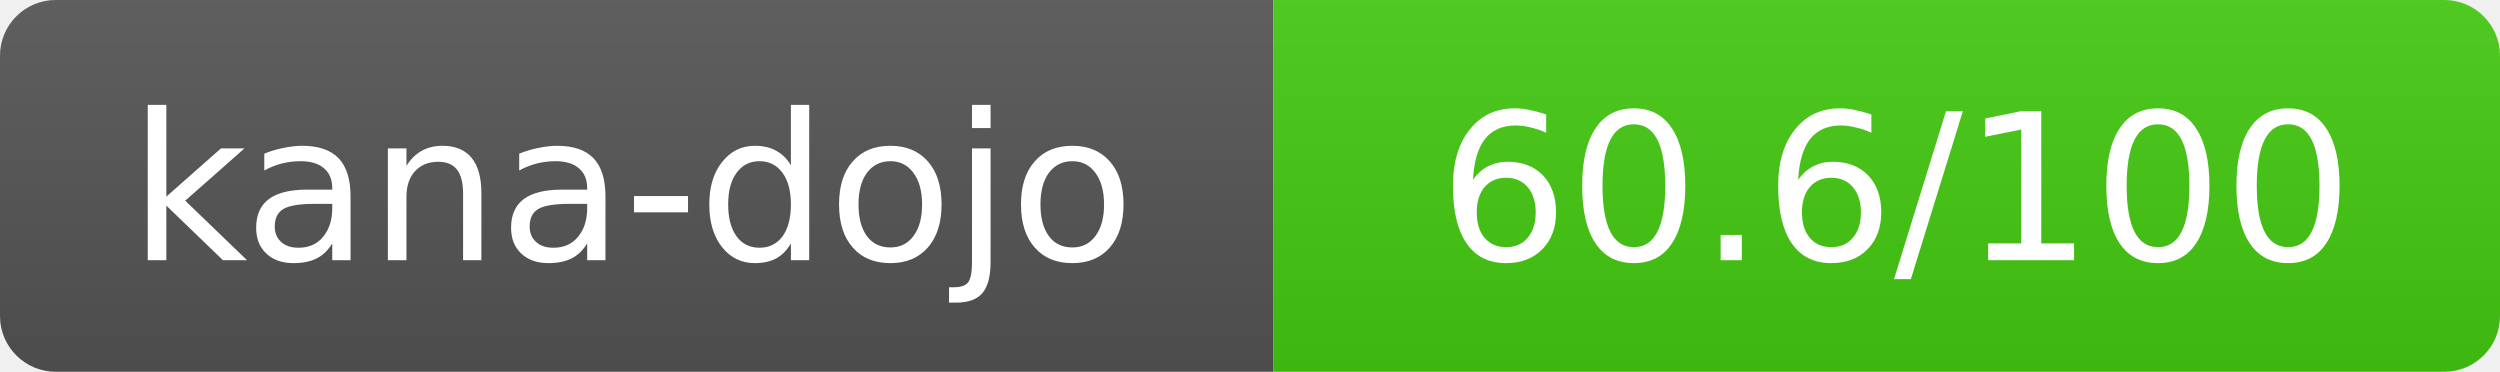
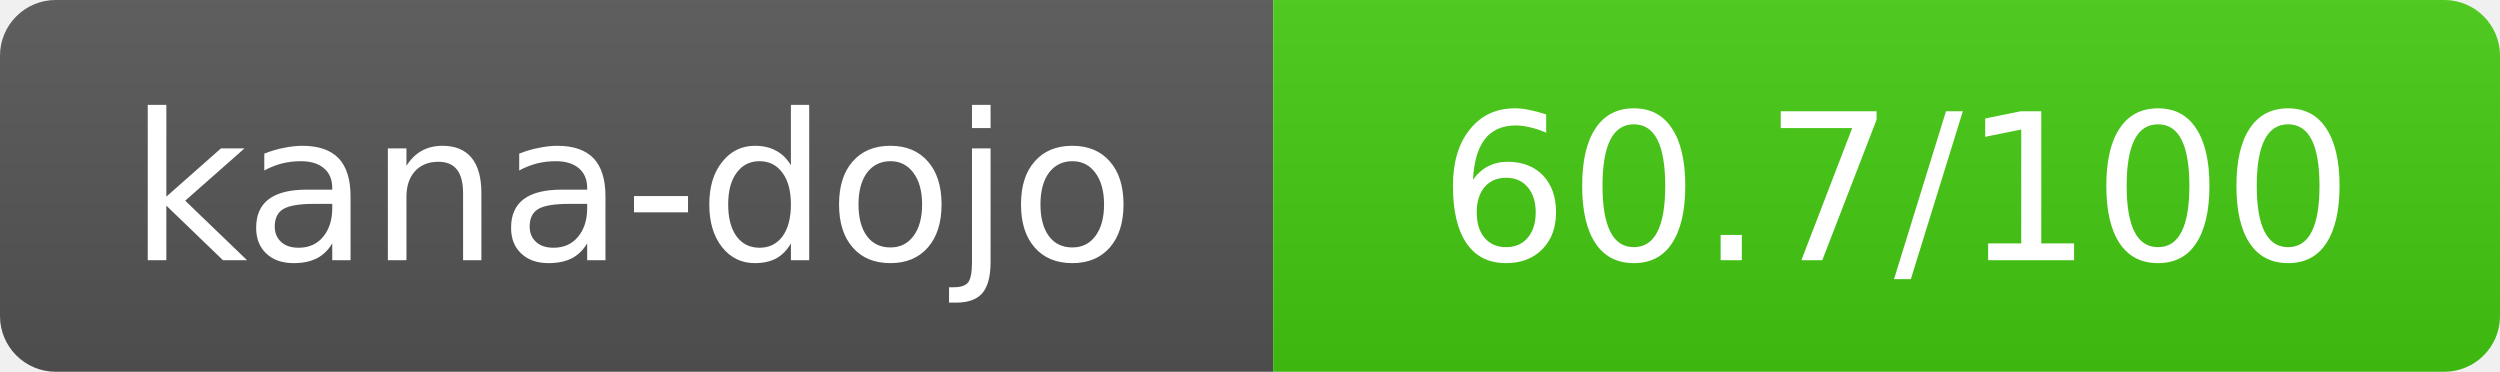
- <svg xmlns="http://www.w3.org/2000/svg" width="134.5" height="20" role="img" aria-label="kana-dojo: 60.6/100">
+ <svg xmlns="http://www.w3.org/2000/svg" width="134.5" height="20" role="img" aria-label="kana-dojo: 60.7/100">
  <linearGradient id="s" x2="0" y2="100%">
    <stop offset="0" stop-color="#bbb" stop-opacity=".1" />
    <stop offset="1" stop-opacity=".1" />
  </linearGradient>
  <clipPath id="r">
    <rect width="134.5" height="20" rx="3" fill="#fff" />
  </clipPath>
  <g clip-path="url(#r)">
    <rect width="68.5" height="20" fill="#555" />
    <rect x="68.5" width="66" height="20" fill="#44cc11" />
    <rect width="134.5" height="20" fill="url(#s)" />
  </g>
  <g fill="#fff" text-anchor="middle" font-family="Verdana,Geneva,DejaVu Sans,sans-serif" text-rendering="geometricPrecision" font-size="11">
    <text x="34" y="14">kana-dojo</text>
-     <text x="102" y="14">60.6/100</text>
+     <text x="102" y="14">60.7/100</text>
  </g>
</svg>
